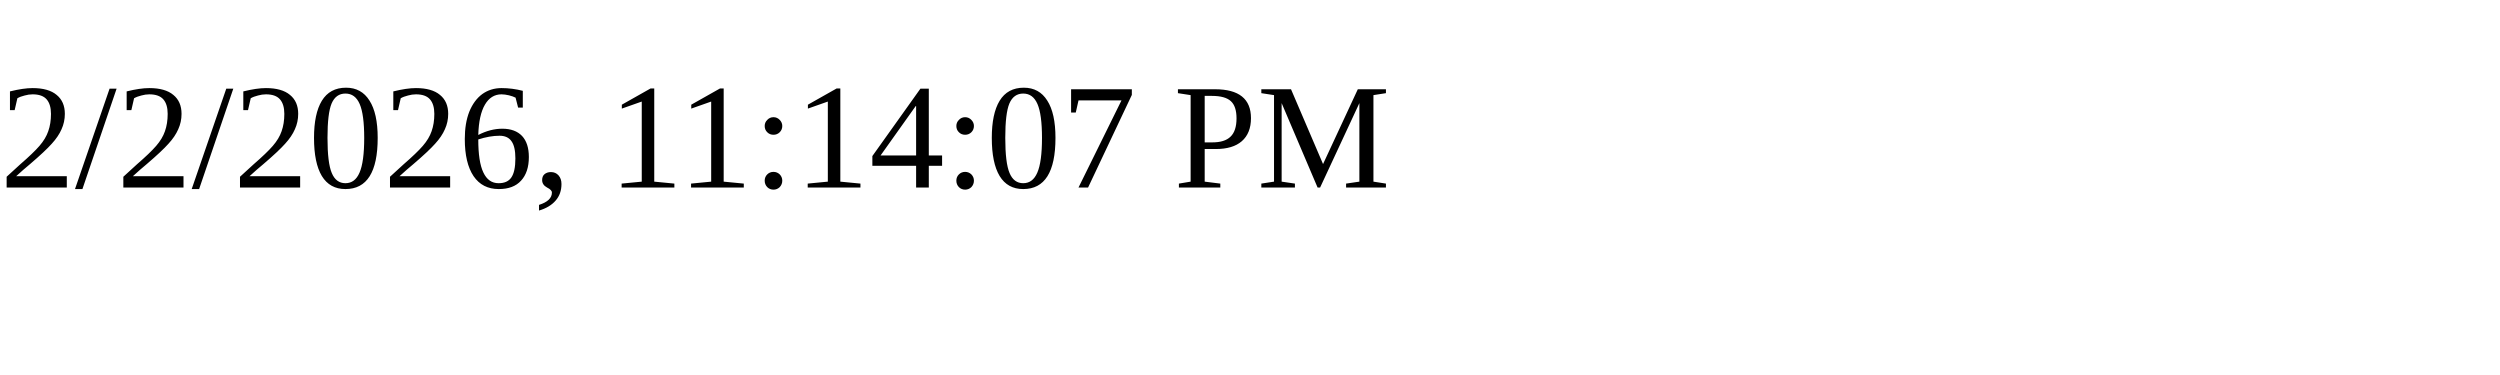
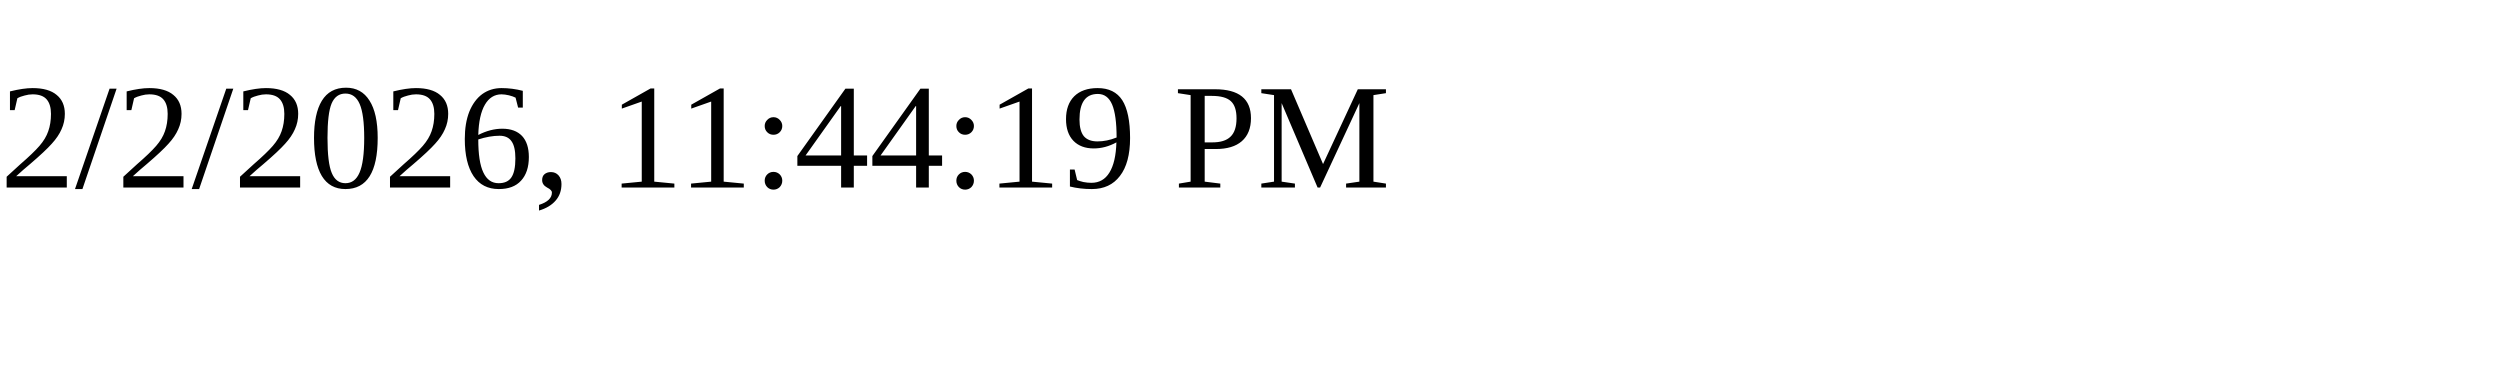
<svg xmlns="http://www.w3.org/2000/svg" height="30" width="200">
-   <text x="0" y="15">2/2/2026, 11:14:07 PM</text>
+   <text x="0" y="15">2/2/2026, 11:44:19 PM</text>
</svg>
